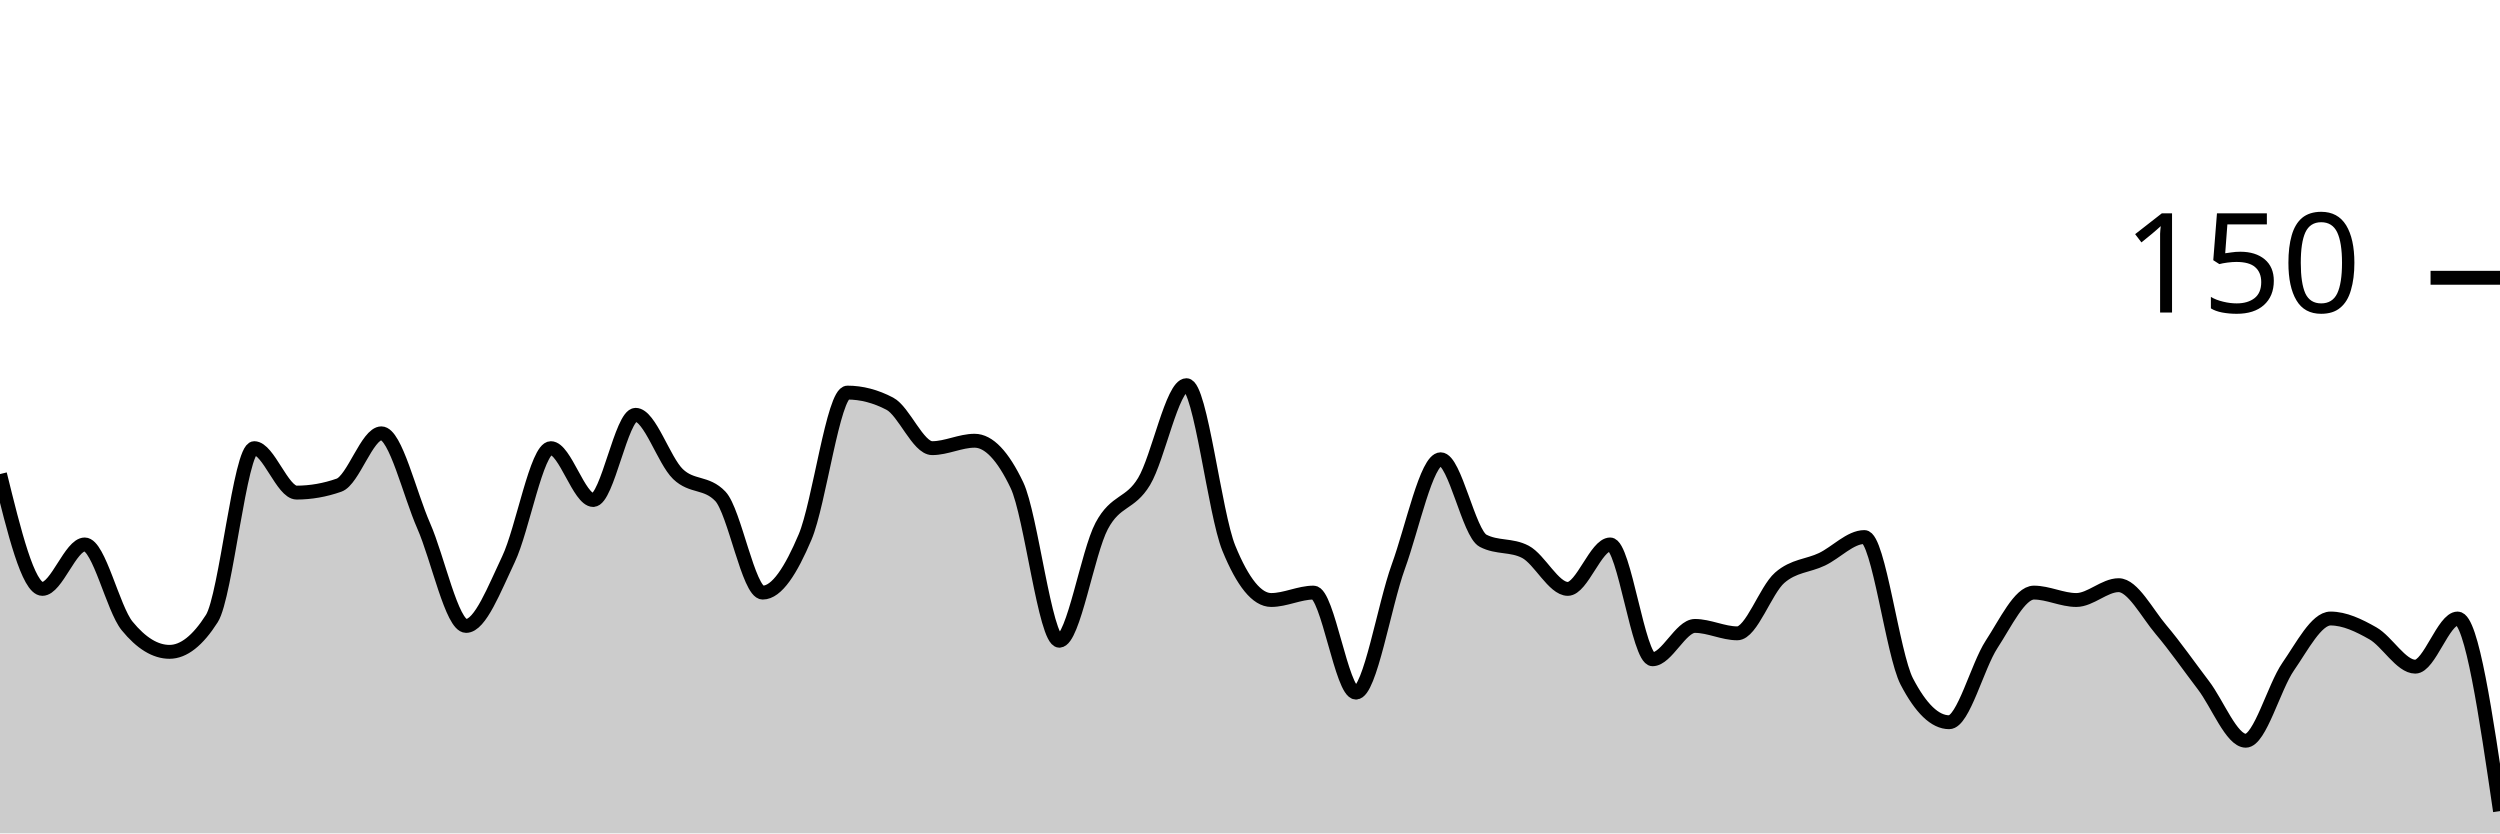
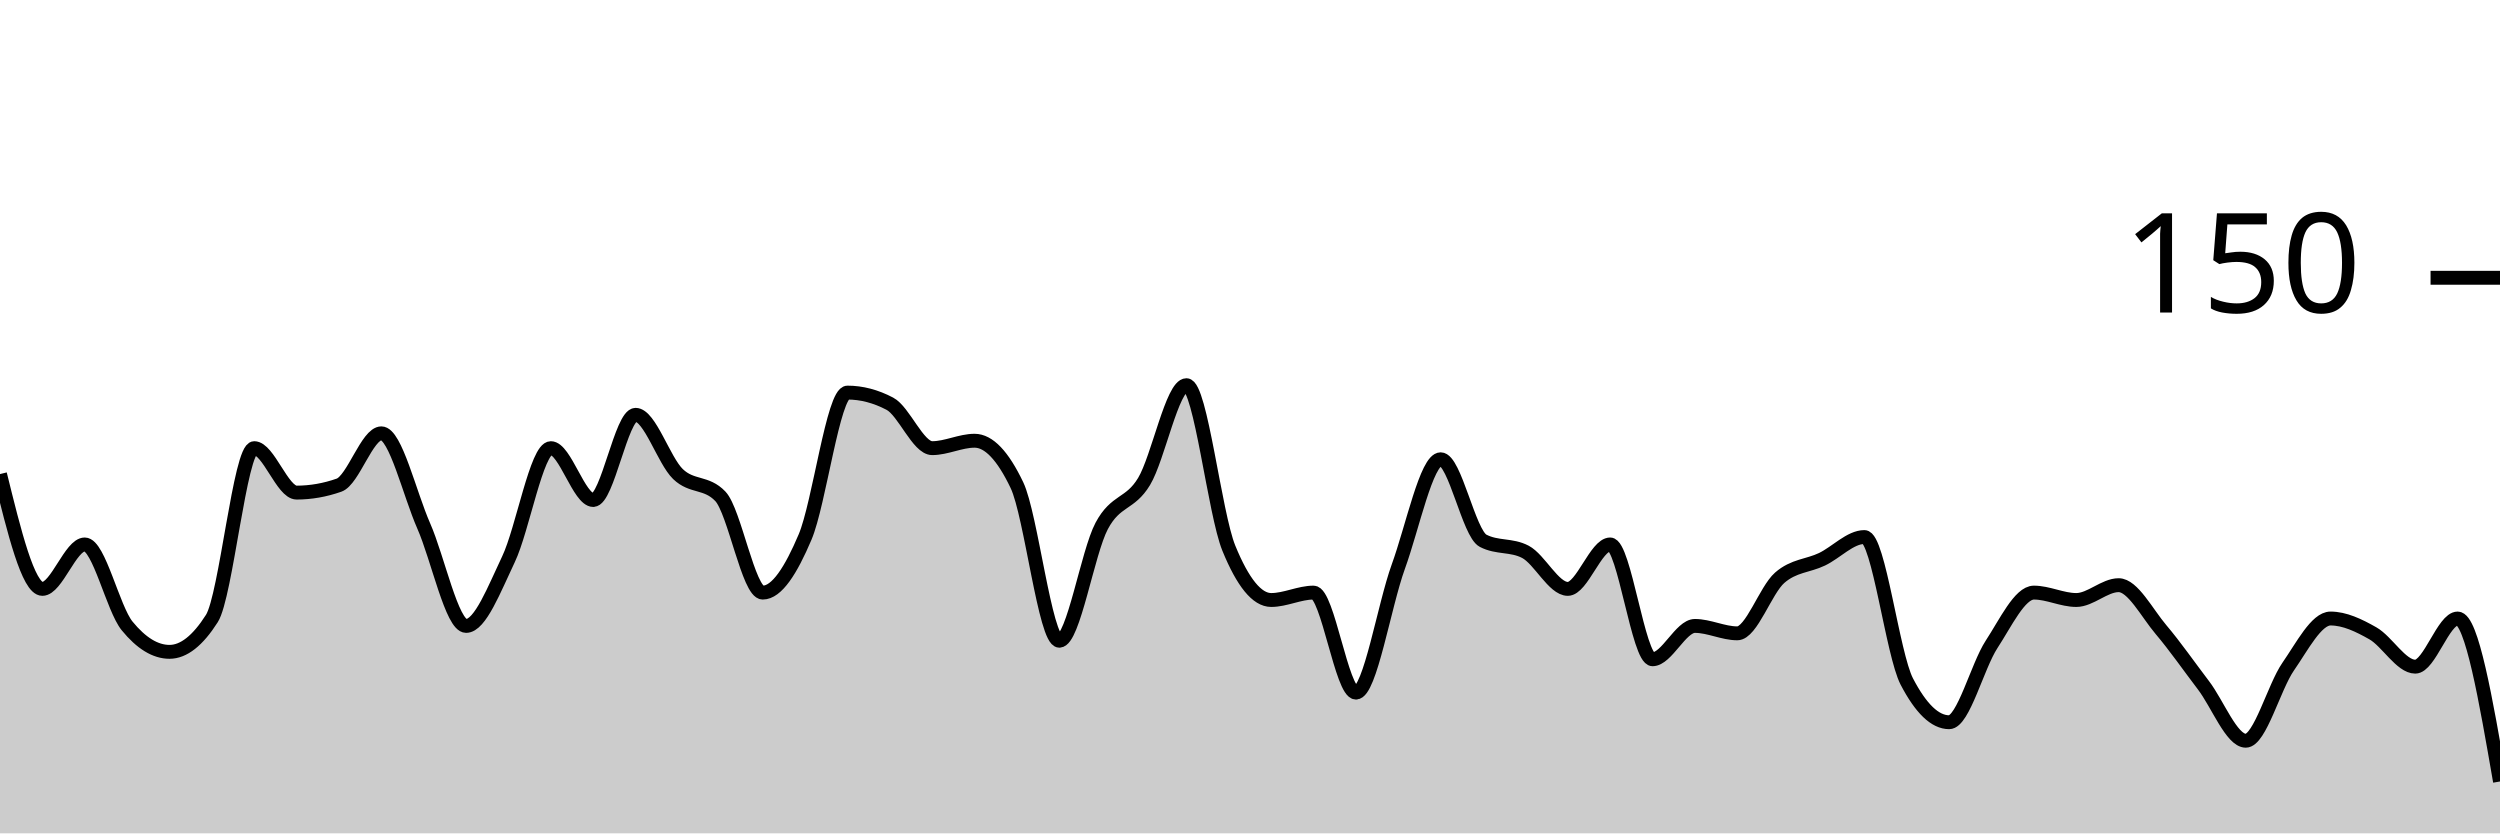
<svg xmlns="http://www.w3.org/2000/svg" viewBox="0 0 180 60">
  <g transform="translate(0,20)">
-     <path class="area" fill="rgba(0, 0, 0, 0.2)" d="M0,14.133C1.017,18.267,2.034,22.4,3.051,22.4C4.068,22.4,5.085,19.2,6.102,19.2C7.119,19.2,8.136,23.822,9.153,25.067C10.169,26.311,11.186,26.933,12.203,26.933C13.22,26.933,14.237,26.133,15.254,24.533C16.271,22.933,17.288,12.267,18.305,12.267C19.322,12.267,20.339,15.467,21.356,15.467C22.373,15.467,23.39,15.289,24.407,14.933C25.424,14.578,26.441,11.2,27.458,11.2C28.475,11.2,29.492,15.556,30.508,17.867C31.525,20.178,32.542,25.067,33.559,25.067C34.576,25.067,35.593,22.4,36.61,20.267C37.627,18.133,38.644,12.267,39.661,12.267C40.678,12.267,41.695,16,42.712,16C43.729,16,44.746,9.867,45.763,9.867C46.78,9.867,47.797,13.156,48.814,14.133C49.831,15.111,50.847,14.667,51.864,15.733C52.881,16.8,53.898,22.667,54.915,22.667C55.932,22.667,56.949,21.067,57.966,18.667C58.983,16.267,60,8.267,61.017,8.267C62.034,8.267,63.051,8.533,64.068,9.067C65.085,9.6,66.102,12.267,67.119,12.267C68.136,12.267,69.153,11.733,70.169,11.733C71.186,11.733,72.203,12.8,73.22,14.933C74.237,17.067,75.254,26.133,76.271,26.133C77.288,26.133,78.305,19.778,79.322,17.867C80.339,15.956,81.356,16.356,82.373,14.667C83.39,12.978,84.407,7.733,85.424,7.733C86.441,7.733,87.458,16.978,88.475,19.467C89.492,21.956,90.508,23.2,91.525,23.2C92.542,23.2,93.559,22.667,94.576,22.667C95.593,22.667,96.61,29.867,97.627,29.867C98.644,29.867,99.661,23.6,100.678,20.8C101.695,18,102.712,13.067,103.729,13.067C104.746,13.067,105.763,18.4,106.78,18.933C107.797,19.467,108.814,19.2,109.831,19.733C110.847,20.267,111.864,22.4,112.881,22.4C113.898,22.4,114.915,19.2,115.932,19.2C116.949,19.2,117.966,27.467,118.983,27.467C120,27.467,121.017,25.067,122.034,25.067C123.051,25.067,124.068,25.6,125.085,25.6C126.102,25.6,127.119,22.489,128.136,21.6C129.153,20.711,130.169,20.756,131.186,20.267C132.203,19.778,133.22,18.667,134.237,18.667C135.254,18.667,136.271,27.111,137.288,29.067C138.305,31.022,139.322,32,140.339,32C141.356,32,142.373,27.956,143.39,26.4C144.407,24.844,145.424,22.667,146.441,22.667C147.458,22.667,148.475,23.2,149.492,23.2C150.508,23.2,151.525,22.133,152.542,22.133C153.559,22.133,154.576,24.133,155.593,25.333C156.61,26.533,157.627,28,158.644,29.333C159.661,30.667,160.678,33.333,161.695,33.333C162.712,33.333,163.729,29.467,164.746,28C165.763,26.533,166.78,24.533,167.797,24.533C168.814,24.533,169.831,25.022,170.847,25.6C171.864,26.178,172.881,28,173.898,28C174.915,28,175.932,24.533,176.949,24.533C177.966,24.533,178.983,31.467,180,38.4L180,40C178.983,40,177.966,40,176.949,40C175.932,40,174.915,40,173.898,40C172.881,40,171.864,40,170.847,40C169.831,40,168.814,40,167.797,40C166.78,40,165.763,40,164.746,40C163.729,40,162.712,40,161.695,40C160.678,40,159.661,40,158.644,40C157.627,40,156.61,40,155.593,40C154.576,40,153.559,40,152.542,40C151.525,40,150.508,40,149.492,40C148.475,40,147.458,40,146.441,40C145.424,40,144.407,40,143.39,40C142.373,40,141.356,40,140.339,40C139.322,40,138.305,40,137.288,40C136.271,40,135.254,40,134.237,40C133.22,40,132.203,40,131.186,40C130.169,40,129.153,40,128.136,40C127.119,40,126.102,40,125.085,40C124.068,40,123.051,40,122.034,40C121.017,40,120,40,118.983,40C117.966,40,116.949,40,115.932,40C114.915,40,113.898,40,112.881,40C111.864,40,110.847,40,109.831,40C108.814,40,107.797,40,106.78,40C105.763,40,104.746,40,103.729,40C102.712,40,101.695,40,100.678,40C99.661,40,98.644,40,97.627,40C96.61,40,95.593,40,94.576,40C93.559,40,92.542,40,91.525,40C90.508,40,89.492,40,88.475,40C87.458,40,86.441,40,85.424,40C84.407,40,83.39,40,82.373,40C81.356,40,80.339,40,79.322,40C78.305,40,77.288,40,76.271,40C75.254,40,74.237,40,73.22,40C72.203,40,71.186,40,70.169,40C69.153,40,68.136,40,67.119,40C66.102,40,65.085,40,64.068,40C63.051,40,62.034,40,61.017,40C60,40,58.983,40,57.966,40C56.949,40,55.932,40,54.915,40C53.898,40,52.881,40,51.864,40C50.847,40,49.831,40,48.814,40C47.797,40,46.78,40,45.763,40C44.746,40,43.729,40,42.712,40C41.695,40,40.678,40,39.661,40C38.644,40,37.627,40,36.61,40C35.593,40,34.576,40,33.559,40C32.542,40,31.525,40,30.508,40C29.492,40,28.475,40,27.458,40C26.441,40,25.424,40,24.407,40C23.39,40,22.373,40,21.356,40C20.339,40,19.322,40,18.305,40C17.288,40,16.271,40,15.254,40C14.237,40,13.22,40,12.203,40C11.186,40,10.169,40,9.153,40C8.136,40,7.119,40,6.102,40C5.085,40,4.068,40,3.051,40C2.034,40,1.017,40,0,40Z" />
-     <path class="line" stroke="black" fill="none" d="M0,14.133C1.017,18.267,2.034,22.4,3.051,22.4C4.068,22.4,5.085,19.2,6.102,19.2C7.119,19.2,8.136,23.822,9.153,25.067C10.169,26.311,11.186,26.933,12.203,26.933C13.22,26.933,14.237,26.133,15.254,24.533C16.271,22.933,17.288,12.267,18.305,12.267C19.322,12.267,20.339,15.467,21.356,15.467C22.373,15.467,23.39,15.289,24.407,14.933C25.424,14.578,26.441,11.2,27.458,11.2C28.475,11.2,29.492,15.556,30.508,17.867C31.525,20.178,32.542,25.067,33.559,25.067C34.576,25.067,35.593,22.4,36.61,20.267C37.627,18.133,38.644,12.267,39.661,12.267C40.678,12.267,41.695,16,42.712,16C43.729,16,44.746,9.867,45.763,9.867C46.78,9.867,47.797,13.156,48.814,14.133C49.831,15.111,50.847,14.667,51.864,15.733C52.881,16.8,53.898,22.667,54.915,22.667C55.932,22.667,56.949,21.067,57.966,18.667C58.983,16.267,60,8.267,61.017,8.267C62.034,8.267,63.051,8.533,64.068,9.067C65.085,9.6,66.102,12.267,67.119,12.267C68.136,12.267,69.153,11.733,70.169,11.733C71.186,11.733,72.203,12.8,73.22,14.933C74.237,17.067,75.254,26.133,76.271,26.133C77.288,26.133,78.305,19.778,79.322,17.867C80.339,15.956,81.356,16.356,82.373,14.667C83.39,12.978,84.407,7.733,85.424,7.733C86.441,7.733,87.458,16.978,88.475,19.467C89.492,21.956,90.508,23.2,91.525,23.2C92.542,23.2,93.559,22.667,94.576,22.667C95.593,22.667,96.61,29.867,97.627,29.867C98.644,29.867,99.661,23.6,100.678,20.8C101.695,18,102.712,13.067,103.729,13.067C104.746,13.067,105.763,18.4,106.78,18.933C107.797,19.467,108.814,19.2,109.831,19.733C110.847,20.267,111.864,22.4,112.881,22.4C113.898,22.4,114.915,19.2,115.932,19.2C116.949,19.2,117.966,27.467,118.983,27.467C120,27.467,121.017,25.067,122.034,25.067C123.051,25.067,124.068,25.6,125.085,25.6C126.102,25.6,127.119,22.489,128.136,21.6C129.153,20.711,130.169,20.756,131.186,20.267C132.203,19.778,133.22,18.667,134.237,18.667C135.254,18.667,136.271,27.111,137.288,29.067C138.305,31.022,139.322,32,140.339,32C141.356,32,142.373,27.956,143.39,26.4C144.407,24.844,145.424,22.667,146.441,22.667C147.458,22.667,148.475,23.2,149.492,23.2C150.508,23.2,151.525,22.133,152.542,22.133C153.559,22.133,154.576,24.133,155.593,25.333C156.61,26.533,157.627,28,158.644,29.333C159.661,30.667,160.678,33.333,161.695,33.333C162.712,33.333,163.729,29.467,164.746,28C165.763,26.533,166.78,24.533,167.797,24.533C168.814,24.533,169.831,25.022,170.847,25.6C171.864,26.178,172.881,28,173.898,28C174.915,28,175.932,24.533,176.949,24.533C177.966,24.533,178.983,31.467,180,38.4" />
+     <path class="area" fill="rgba(0, 0, 0, 0.2)" d="M0,14.133C1.017,18.267,2.034,22.4,3.051,22.4C4.068,22.4,5.085,19.2,6.102,19.2C7.119,19.2,8.136,23.822,9.153,25.067C10.169,26.311,11.186,26.933,12.203,26.933C13.22,26.933,14.237,26.133,15.254,24.533C16.271,22.933,17.288,12.267,18.305,12.267C19.322,12.267,20.339,15.467,21.356,15.467C22.373,15.467,23.39,15.289,24.407,14.933C25.424,14.578,26.441,11.2,27.458,11.2C28.475,11.2,29.492,15.556,30.508,17.867C31.525,20.178,32.542,25.067,33.559,25.067C34.576,25.067,35.593,22.4,36.61,20.267C37.627,18.133,38.644,12.267,39.661,12.267C40.678,12.267,41.695,16,42.712,16C43.729,16,44.746,9.867,45.763,9.867C46.78,9.867,47.797,13.156,48.814,14.133C49.831,15.111,50.847,14.667,51.864,15.733C52.881,16.8,53.898,22.667,54.915,22.667C55.932,22.667,56.949,21.067,57.966,18.667C58.983,16.267,60,8.267,61.017,8.267C62.034,8.267,63.051,8.533,64.068,9.067C65.085,9.6,66.102,12.267,67.119,12.267C68.136,12.267,69.153,11.733,70.169,11.733C71.186,11.733,72.203,12.8,73.22,14.933C74.237,17.067,75.254,26.133,76.271,26.133C77.288,26.133,78.305,19.778,79.322,17.867C80.339,15.956,81.356,16.356,82.373,14.667C83.39,12.978,84.407,7.733,85.424,7.733C86.441,7.733,87.458,16.978,88.475,19.467C89.492,21.956,90.508,23.2,91.525,23.2C92.542,23.2,93.559,22.667,94.576,22.667C95.593,22.667,96.61,29.867,97.627,29.867C98.644,29.867,99.661,23.6,100.678,20.8C101.695,18,102.712,13.067,103.729,13.067C104.746,13.067,105.763,18.4,106.78,18.933C107.797,19.467,108.814,19.2,109.831,19.733C110.847,20.267,111.864,22.4,112.881,22.4C113.898,22.4,114.915,19.2,115.932,19.2C116.949,19.2,117.966,27.467,118.983,27.467C120,27.467,121.017,25.067,122.034,25.067C123.051,25.067,124.068,25.6,125.085,25.6C126.102,25.6,127.119,22.489,128.136,21.6C129.153,20.711,130.169,20.756,131.186,20.267C132.203,19.778,133.22,18.667,134.237,18.667C135.254,18.667,136.271,27.111,137.288,29.067C138.305,31.022,139.322,32,140.339,32C141.356,32,142.373,27.956,143.39,26.4C144.407,24.844,145.424,22.667,146.441,22.667C147.458,22.667,148.475,23.2,149.492,23.2C150.508,23.2,151.525,22.133,152.542,22.133C153.559,22.133,154.576,24.133,155.593,25.333C156.61,26.533,157.627,28,158.644,29.333C159.661,30.667,160.678,33.333,161.695,33.333C162.712,33.333,163.729,29.467,164.746,28C165.763,26.533,166.78,24.533,167.797,24.533C168.814,24.533,169.831,25.022,170.847,25.6C171.864,26.178,172.881,28,173.898,28C174.915,28,175.932,24.533,176.949,24.533C177.966,24.533,178.983,30.4,180,36.267L180,40C178.983,40,177.966,40,176.949,40C175.932,40,174.915,40,173.898,40C172.881,40,171.864,40,170.847,40C169.831,40,168.814,40,167.797,40C166.78,40,165.763,40,164.746,40C163.729,40,162.712,40,161.695,40C160.678,40,159.661,40,158.644,40C157.627,40,156.61,40,155.593,40C154.576,40,153.559,40,152.542,40C151.525,40,150.508,40,149.492,40C148.475,40,147.458,40,146.441,40C145.424,40,144.407,40,143.39,40C142.373,40,141.356,40,140.339,40C139.322,40,138.305,40,137.288,40C136.271,40,135.254,40,134.237,40C133.22,40,132.203,40,131.186,40C130.169,40,129.153,40,128.136,40C127.119,40,126.102,40,125.085,40C124.068,40,123.051,40,122.034,40C121.017,40,120,40,118.983,40C117.966,40,116.949,40,115.932,40C114.915,40,113.898,40,112.881,40C111.864,40,110.847,40,109.831,40C108.814,40,107.797,40,106.78,40C105.763,40,104.746,40,103.729,40C102.712,40,101.695,40,100.678,40C99.661,40,98.644,40,97.627,40C96.61,40,95.593,40,94.576,40C93.559,40,92.542,40,91.525,40C90.508,40,89.492,40,88.475,40C87.458,40,86.441,40,85.424,40C84.407,40,83.39,40,82.373,40C81.356,40,80.339,40,79.322,40C78.305,40,77.288,40,76.271,40C75.254,40,74.237,40,73.22,40C72.203,40,71.186,40,70.169,40C69.153,40,68.136,40,67.119,40C66.102,40,65.085,40,64.068,40C63.051,40,62.034,40,61.017,40C60,40,58.983,40,57.966,40C56.949,40,55.932,40,54.915,40C53.898,40,52.881,40,51.864,40C50.847,40,49.831,40,48.814,40C47.797,40,46.78,40,45.763,40C44.746,40,43.729,40,42.712,40C41.695,40,40.678,40,39.661,40C38.644,40,37.627,40,36.61,40C35.593,40,34.576,40,33.559,40C32.542,40,31.525,40,30.508,40C29.492,40,28.475,40,27.458,40C26.441,40,25.424,40,24.407,40C23.39,40,22.373,40,21.356,40C20.339,40,19.322,40,18.305,40C17.288,40,16.271,40,15.254,40C14.237,40,13.22,40,12.203,40C11.186,40,10.169,40,9.153,40C8.136,40,7.119,40,6.102,40C5.085,40,4.068,40,3.051,40C2.034,40,1.017,40,0,40Z" />
+     <path class="line" stroke="black" fill="none" d="M0,14.133C1.017,18.267,2.034,22.4,3.051,22.4C4.068,22.4,5.085,19.2,6.102,19.2C7.119,19.2,8.136,23.822,9.153,25.067C10.169,26.311,11.186,26.933,12.203,26.933C13.22,26.933,14.237,26.133,15.254,24.533C16.271,22.933,17.288,12.267,18.305,12.267C19.322,12.267,20.339,15.467,21.356,15.467C22.373,15.467,23.39,15.289,24.407,14.933C25.424,14.578,26.441,11.2,27.458,11.2C28.475,11.2,29.492,15.556,30.508,17.867C31.525,20.178,32.542,25.067,33.559,25.067C34.576,25.067,35.593,22.4,36.61,20.267C37.627,18.133,38.644,12.267,39.661,12.267C40.678,12.267,41.695,16,42.712,16C43.729,16,44.746,9.867,45.763,9.867C46.78,9.867,47.797,13.156,48.814,14.133C49.831,15.111,50.847,14.667,51.864,15.733C52.881,16.8,53.898,22.667,54.915,22.667C55.932,22.667,56.949,21.067,57.966,18.667C58.983,16.267,60,8.267,61.017,8.267C62.034,8.267,63.051,8.533,64.068,9.067C65.085,9.6,66.102,12.267,67.119,12.267C68.136,12.267,69.153,11.733,70.169,11.733C71.186,11.733,72.203,12.8,73.22,14.933C74.237,17.067,75.254,26.133,76.271,26.133C77.288,26.133,78.305,19.778,79.322,17.867C80.339,15.956,81.356,16.356,82.373,14.667C83.39,12.978,84.407,7.733,85.424,7.733C86.441,7.733,87.458,16.978,88.475,19.467C89.492,21.956,90.508,23.2,91.525,23.2C92.542,23.2,93.559,22.667,94.576,22.667C95.593,22.667,96.61,29.867,97.627,29.867C98.644,29.867,99.661,23.6,100.678,20.8C101.695,18,102.712,13.067,103.729,13.067C104.746,13.067,105.763,18.4,106.78,18.933C107.797,19.467,108.814,19.2,109.831,19.733C110.847,20.267,111.864,22.4,112.881,22.4C113.898,22.4,114.915,19.2,115.932,19.2C116.949,19.2,117.966,27.467,118.983,27.467C120,27.467,121.017,25.067,122.034,25.067C123.051,25.067,124.068,25.6,125.085,25.6C126.102,25.6,127.119,22.489,128.136,21.6C129.153,20.711,130.169,20.756,131.186,20.267C132.203,19.778,133.22,18.667,134.237,18.667C135.254,18.667,136.271,27.111,137.288,29.067C138.305,31.022,139.322,32,140.339,32C141.356,32,142.373,27.956,143.39,26.4C144.407,24.844,145.424,22.667,146.441,22.667C147.458,22.667,148.475,23.2,149.492,23.2C150.508,23.2,151.525,22.133,152.542,22.133C153.559,22.133,154.576,24.133,155.593,25.333C156.61,26.533,157.627,28,158.644,29.333C159.661,30.667,160.678,33.333,161.695,33.333C162.712,33.333,163.729,29.467,164.746,28C165.763,26.533,166.78,24.533,167.797,24.533C168.814,24.533,169.831,25.022,170.847,25.6C171.864,26.178,172.881,28,173.898,28C174.915,28,175.932,24.533,176.949,24.533C177.966,24.533,178.983,30.4,180,36.267" />
    <path class="axis-ceiling" stroke-width="1" stroke="black" fill="none" d="M175,0L180,0" />
    <text class="axis-ceiling-label" font-family="sans-serif" text-anchor="end" font-size="10px" x="170" y="2.5">150</text>
  </g>
</svg>
